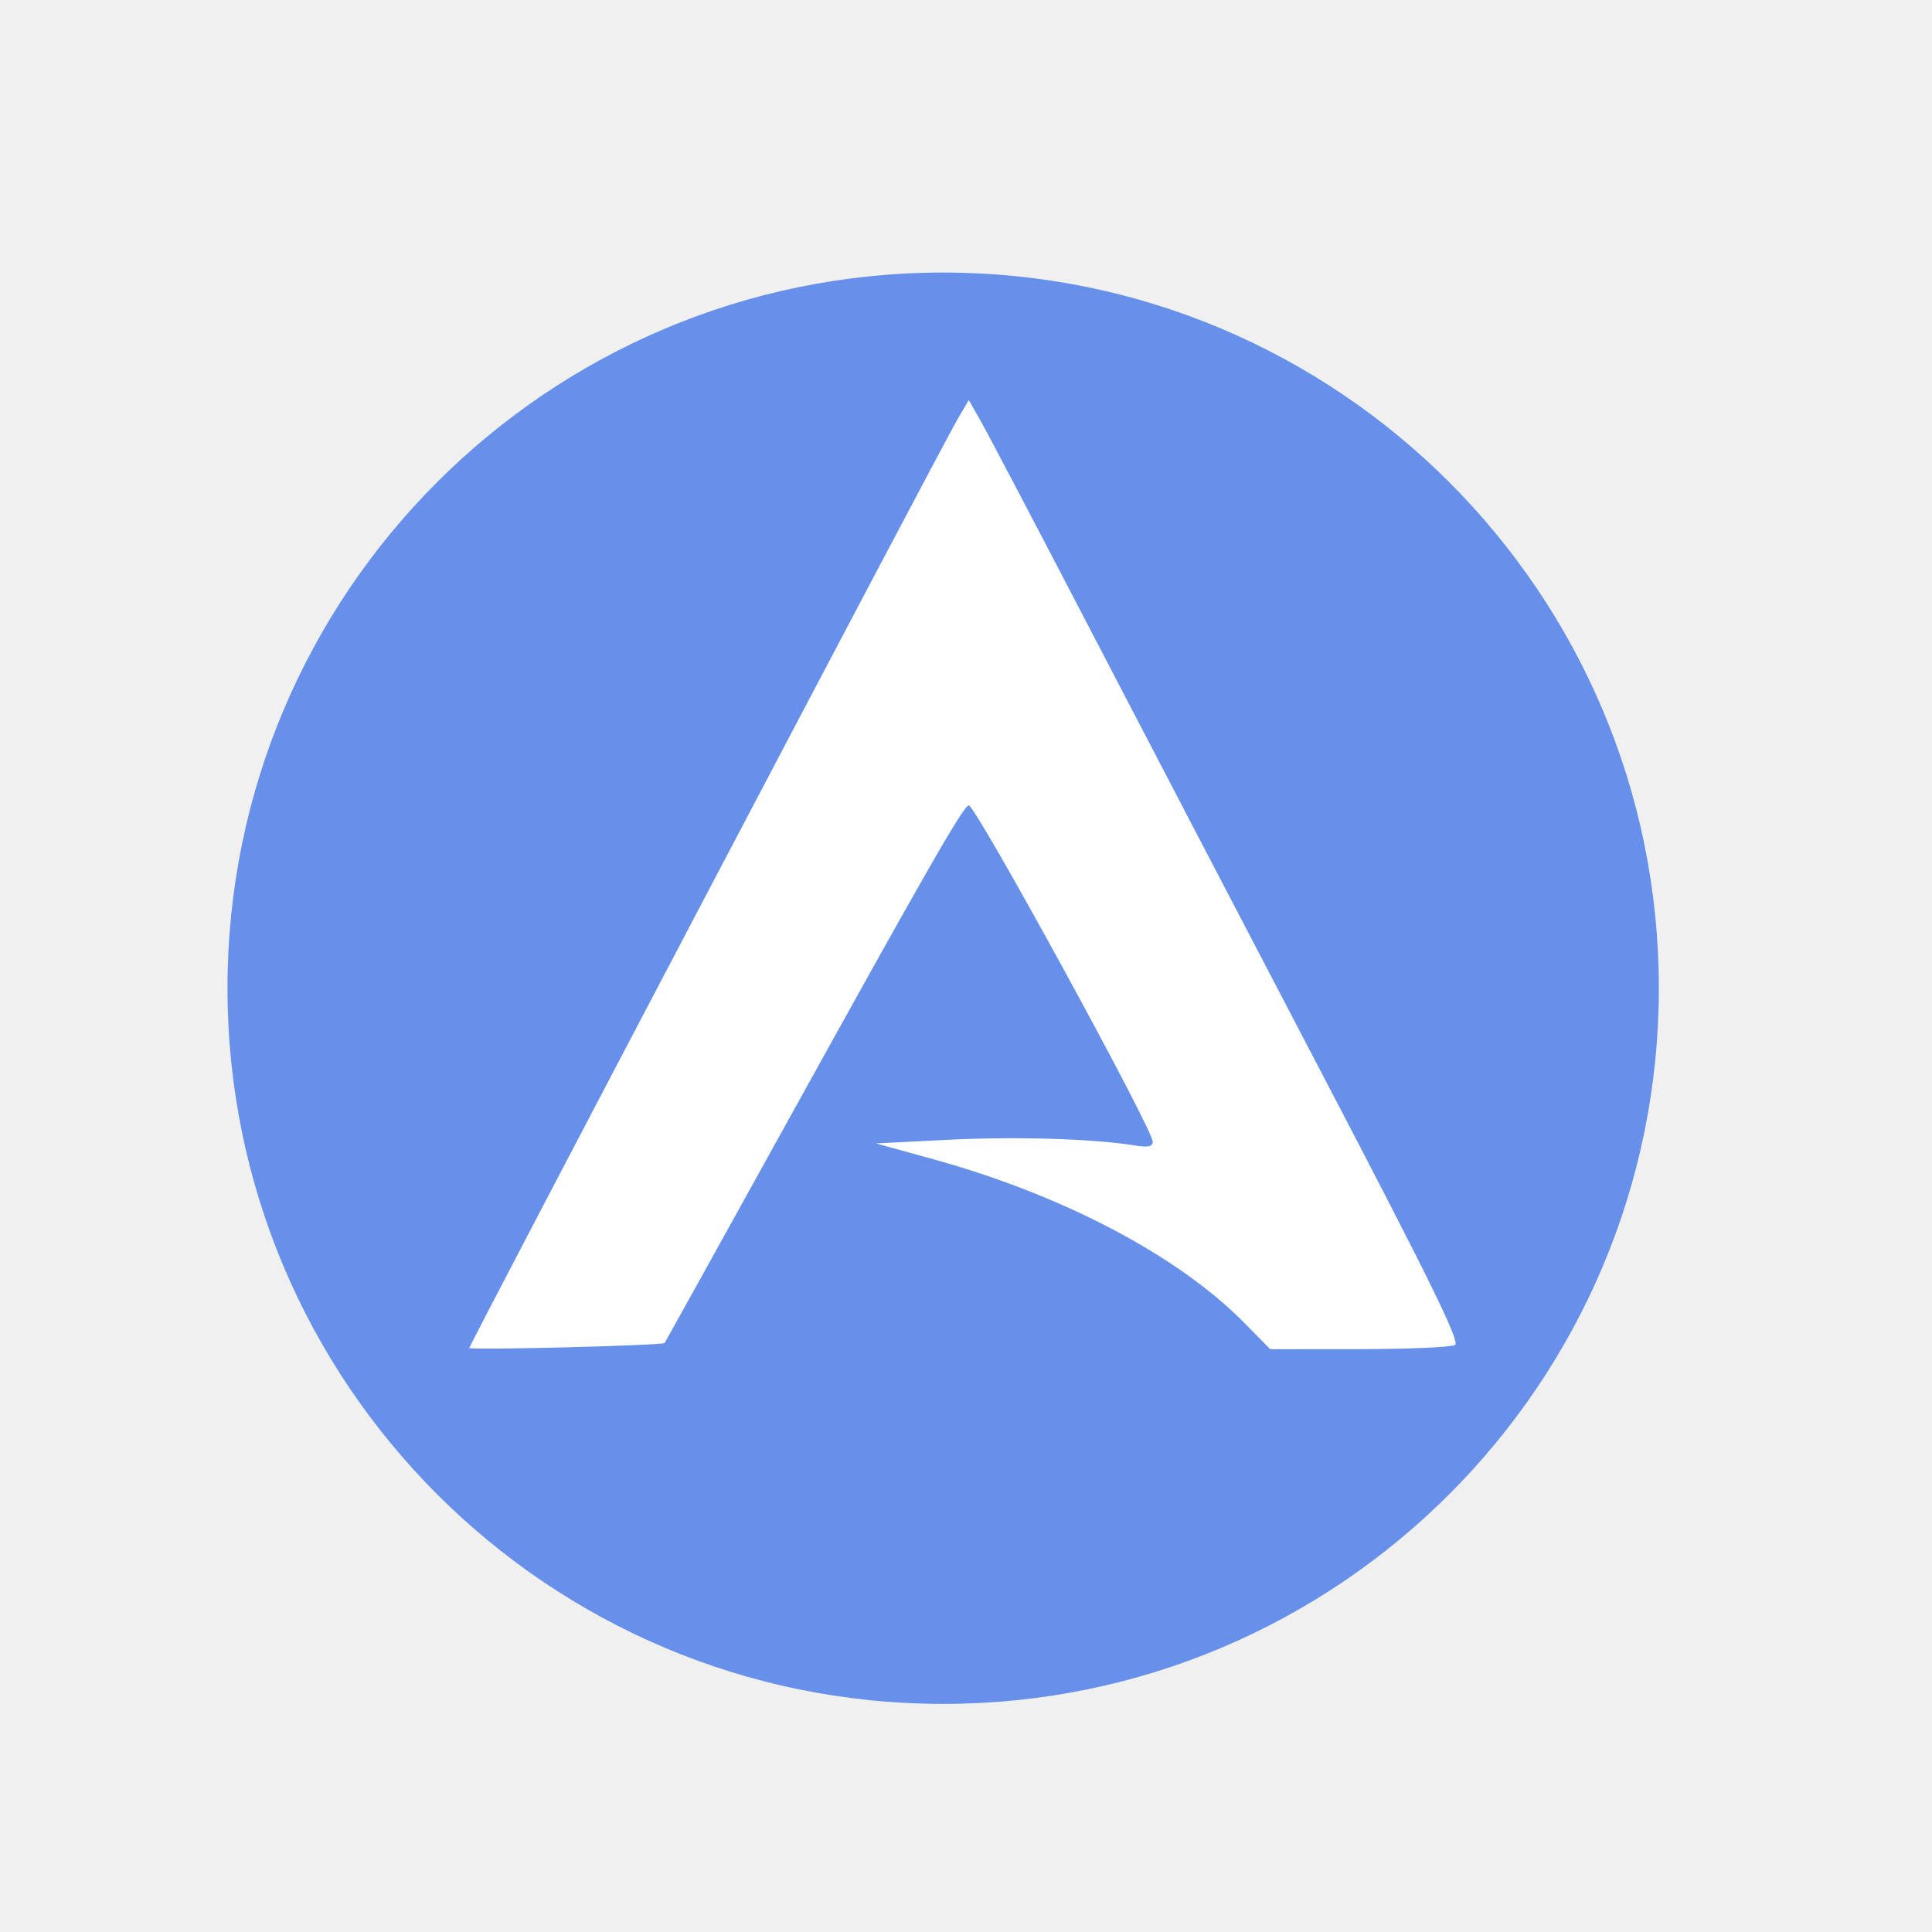
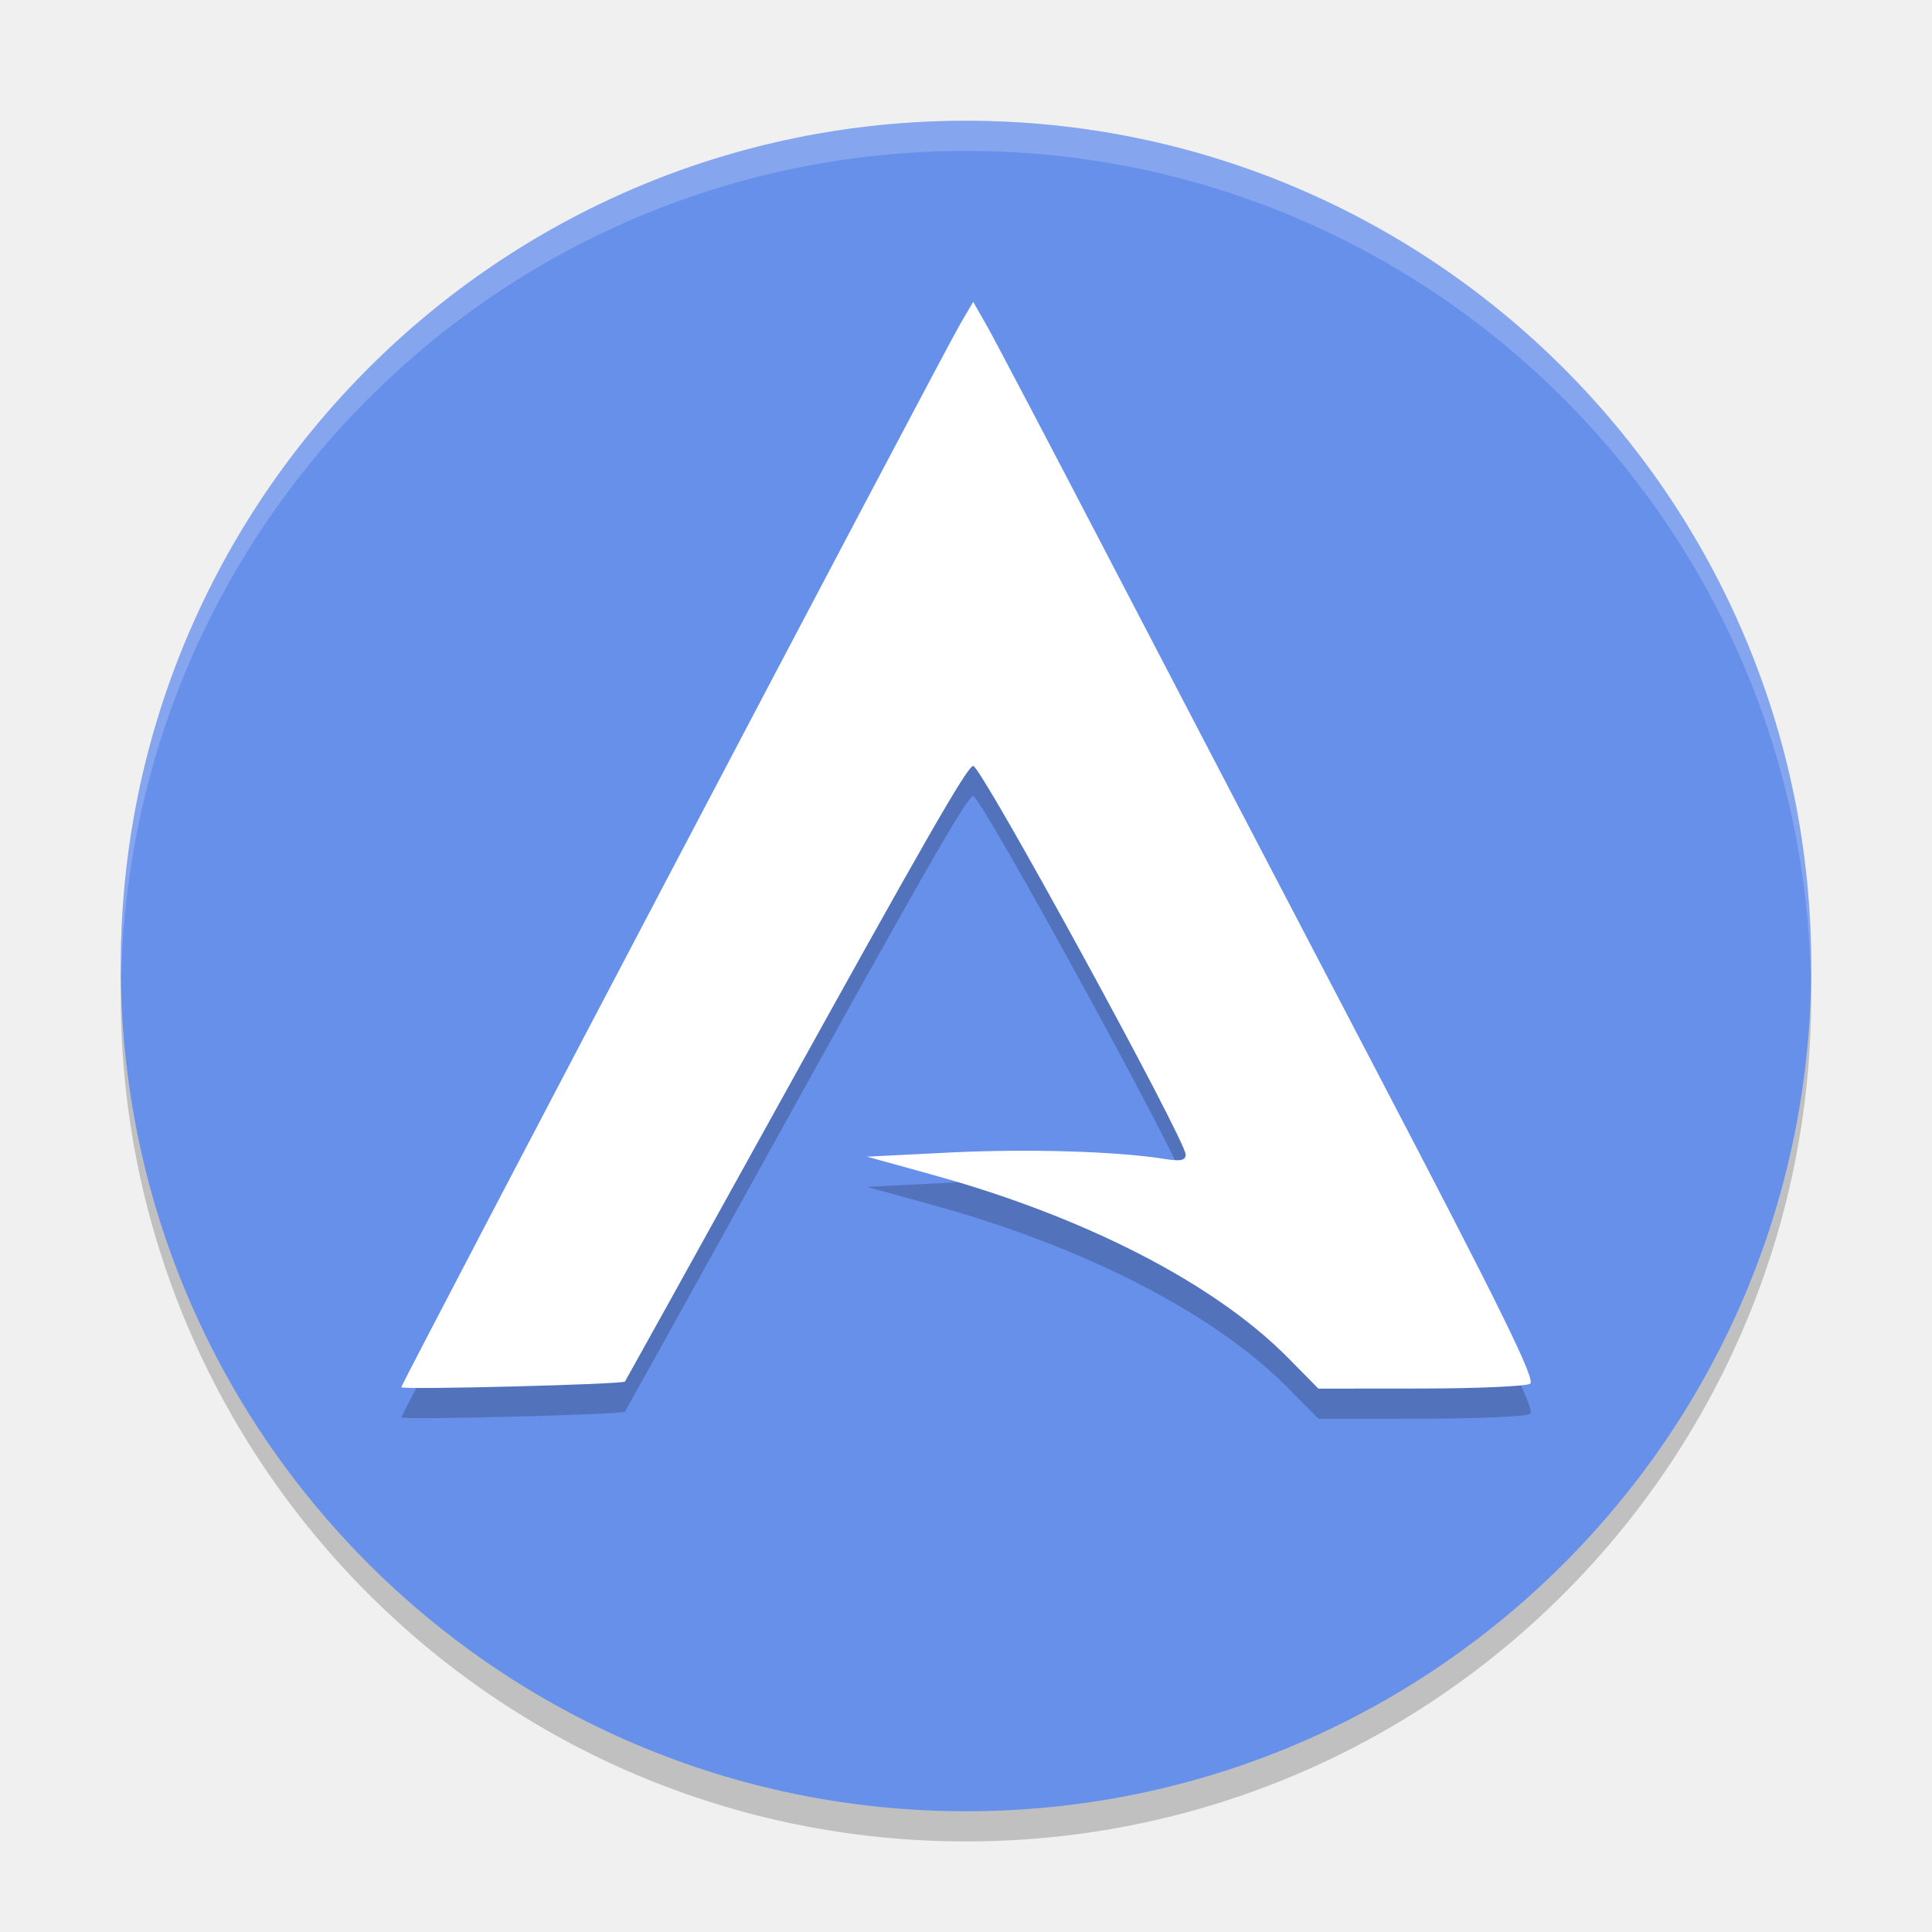
- <svg xmlns="http://www.w3.org/2000/svg" height="64" width="64" version="1.1" id="svg18">
-   <defs id="defs22" />
-   <g id="g818" transform="matrix(0.1083035,0,0,0.1083035,3.837358,5.330097)">
-     <path style="fill:#6790eb;fill-opacity:1;fill-rule:evenodd" id="path2" d="m 471.95,253.05 c 0,120.9 -98.01,218.9 -218.9,218.9 -120.9,0 -218.9,-98.01 -218.9,-218.9 0,-120.9 98.01,-218.9 218.9,-218.9 120.9,0 218.9,98.01 218.9,218.9" />
-     <path id="path4559-6-7-5" d="m 108.116,363.081 c 0,-0.997 144.576,-276.014 149.423,-284.237 l 3.348,-5.681 3.657,6.417 c 2.011,3.529 16.751,31.587 32.756,62.351 16.004,30.764 48.277,92.617 71.716,137.45 32.891,62.912 42.164,81.803 40.631,82.775 -1.093,0.693 -14.264,1.269 -29.269,1.282 l -27.282,0.022 -8.045,-8.158 c -20.185,-20.467 -55.464,-39.023 -94.891,-49.91 l -17.663,-4.877 22.079,-1.107 c 20.742,-1.04 44.14,-0.339 56.933,1.707 4.276,0.684 5.625,0.404 5.625,-1.168 0,-3.882 -54.124,-102.818 -56.248,-102.818 -1.548,0 -12.474,19.046 -54.89,95.677 -20.836,37.645 -37.999,68.586 -38.14,68.756 -0.628,0.762 -59.74,2.264 -59.74,1.518 z" style="fill:#ffffff;fill-opacity:1;stroke-width:1.472" />
-   </g>
+ <svg xmlns="http://www.w3.org/2000/svg" width="64" height="64" version="1.1">
+   <path style="opacity:0.2;fill-rule:evenodd" d="M 60,33 C 60,48.465 47.463,61 32,61 16.535,61 4,48.463 4,33 4,17.535 16.537,5 32,5 47.465,5 60,17.537 60,33" />
+   <path style="fill:#6790eb;fill-rule:evenodd" d="M 60,32 C 60,47.465 47.463,60 32,60 16.535,60 4,47.463 4,32 4,16.535 16.537,4 32,4 47.465,4 60,16.537 60,32" />
+   <path style="opacity:0.2" d="m 13.294,46.953 c 0,-0.124 17.929,-34.229 18.53,-35.248 L 32.239,11 l 0.454,0.796 c 0.249,0.438 2.077,3.917 4.062,7.732 1.985,3.815 5.987,11.485 8.894,17.045 4.079,7.802 5.229,10.144 5.039,10.265 -0.136,0.086 -1.769,0.157 -3.63,0.159 L 43.674,47 42.676,45.988 C 40.173,43.45 35.798,41.271 30.909,39.921 l -2.19,-0.605 2.738,-0.137 c 2.572,-0.129 5.535,-0.042 7.121,0.212 0.53,0.085 0.698,0.05 0.698,-0.145 0,-0.481 -6.773,-12.873 -7.036,-12.873 -0.192,0 -1.547,2.362 -6.807,11.865 -2.584,4.668 -4.712,8.505 -4.73,8.527 -0.078,0.095 -7.408,0.281 -7.408,0.188 z" />
+   <path style="fill:#ffffff" d="m 13.294,45.953 c 0,-0.124 17.929,-34.229 18.53,-35.248 L 32.239,10 l 0.454,0.796 c 0.249,0.438 2.077,3.917 4.062,7.732 1.985,3.815 5.987,11.485 8.894,17.045 4.079,7.802 5.229,10.144 5.039,10.265 -0.136,0.086 -1.769,0.157 -3.63,0.159 L 43.674,46 42.676,44.988 C 40.173,42.45 35.798,40.271 30.909,38.921 l -2.19,-0.605 2.738,-0.137 c 2.572,-0.129 5.535,-0.042 7.121,0.212 0.53,0.085 0.698,0.05 0.698,-0.145 0,-0.481 -6.773,-12.873 -7.036,-12.873 -0.192,0 -1.547,2.362 -6.807,11.865 -2.584,4.668 -4.712,8.505 -4.73,8.527 -0.078,0.095 -7.408,0.281 -7.408,0.188 z" />
+   <path style="opacity:0.2;fill:#ffffff;fill-rule:evenodd" d="M 32 4 C 16.537 4 4 16.535 4 32 C 4 32.113 4.011 32.224 4.018 32.336 C 4.371 17.179 16.759 5 32 5 C 47.242 5 59.629 17.18 59.982 32.336 C 59.989 32.224 60 32.113 60 32 C 60 16.537 47.465 4 32 4 z" />
</svg>
